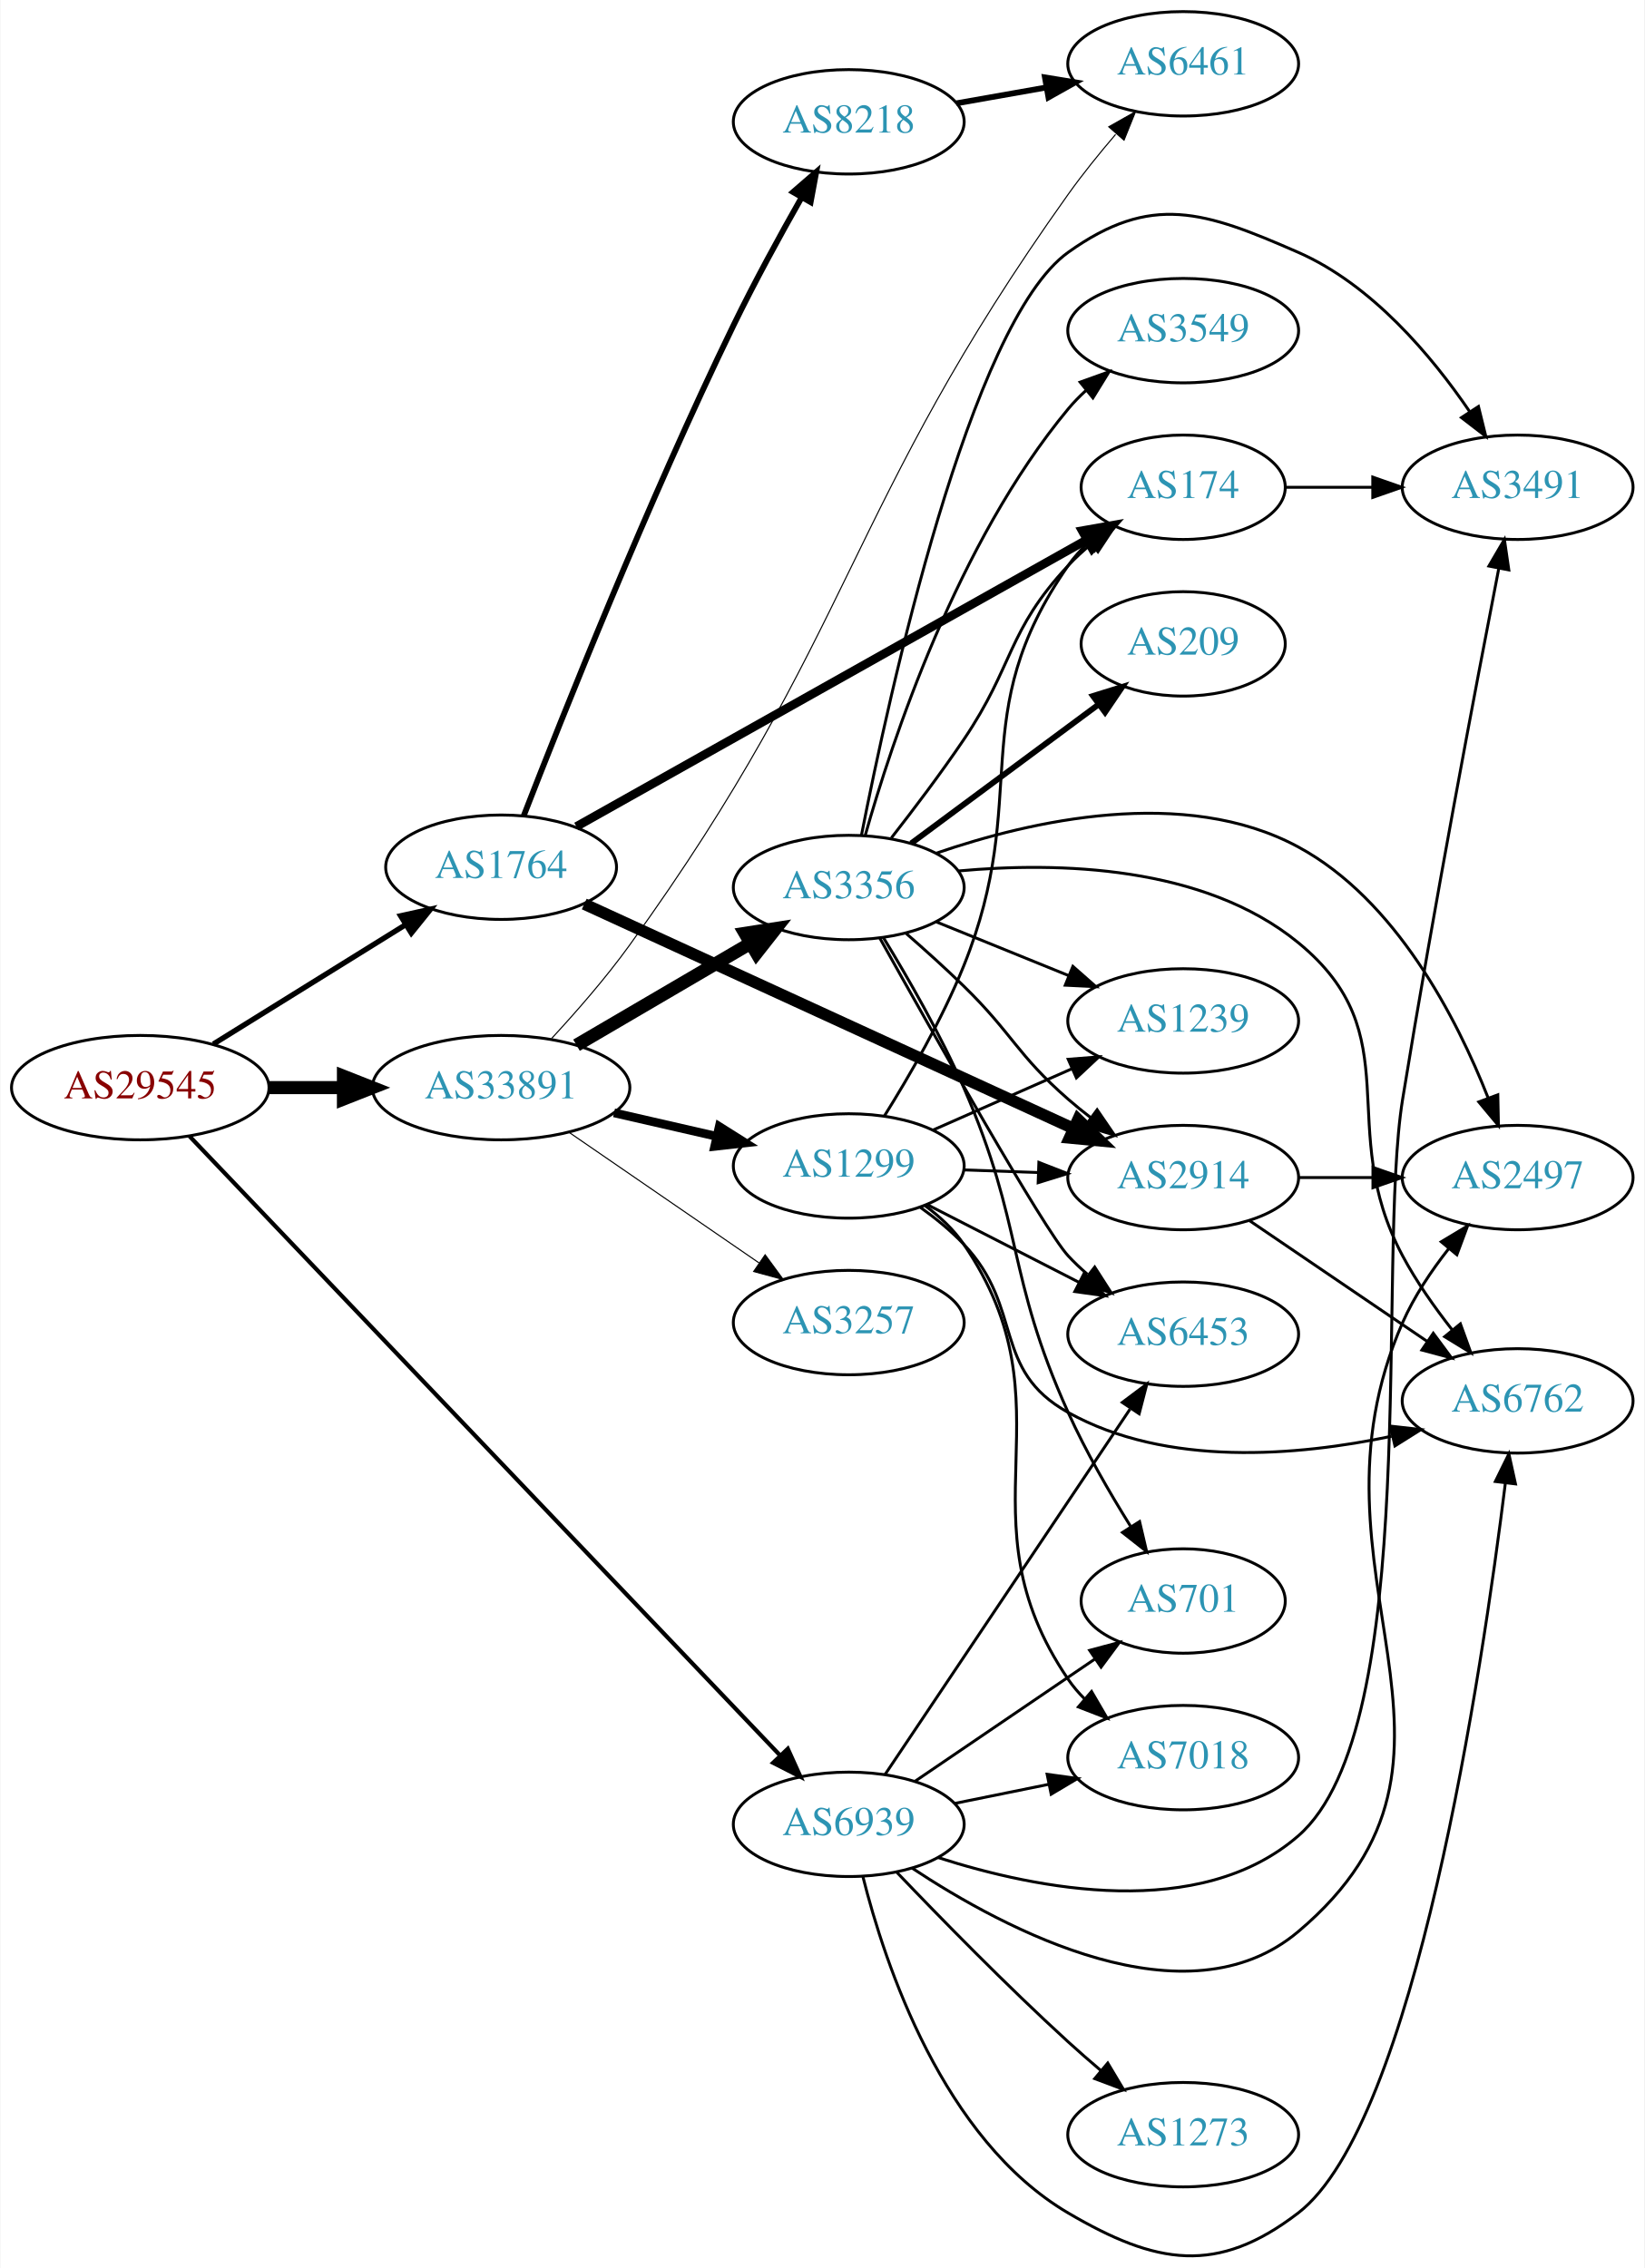
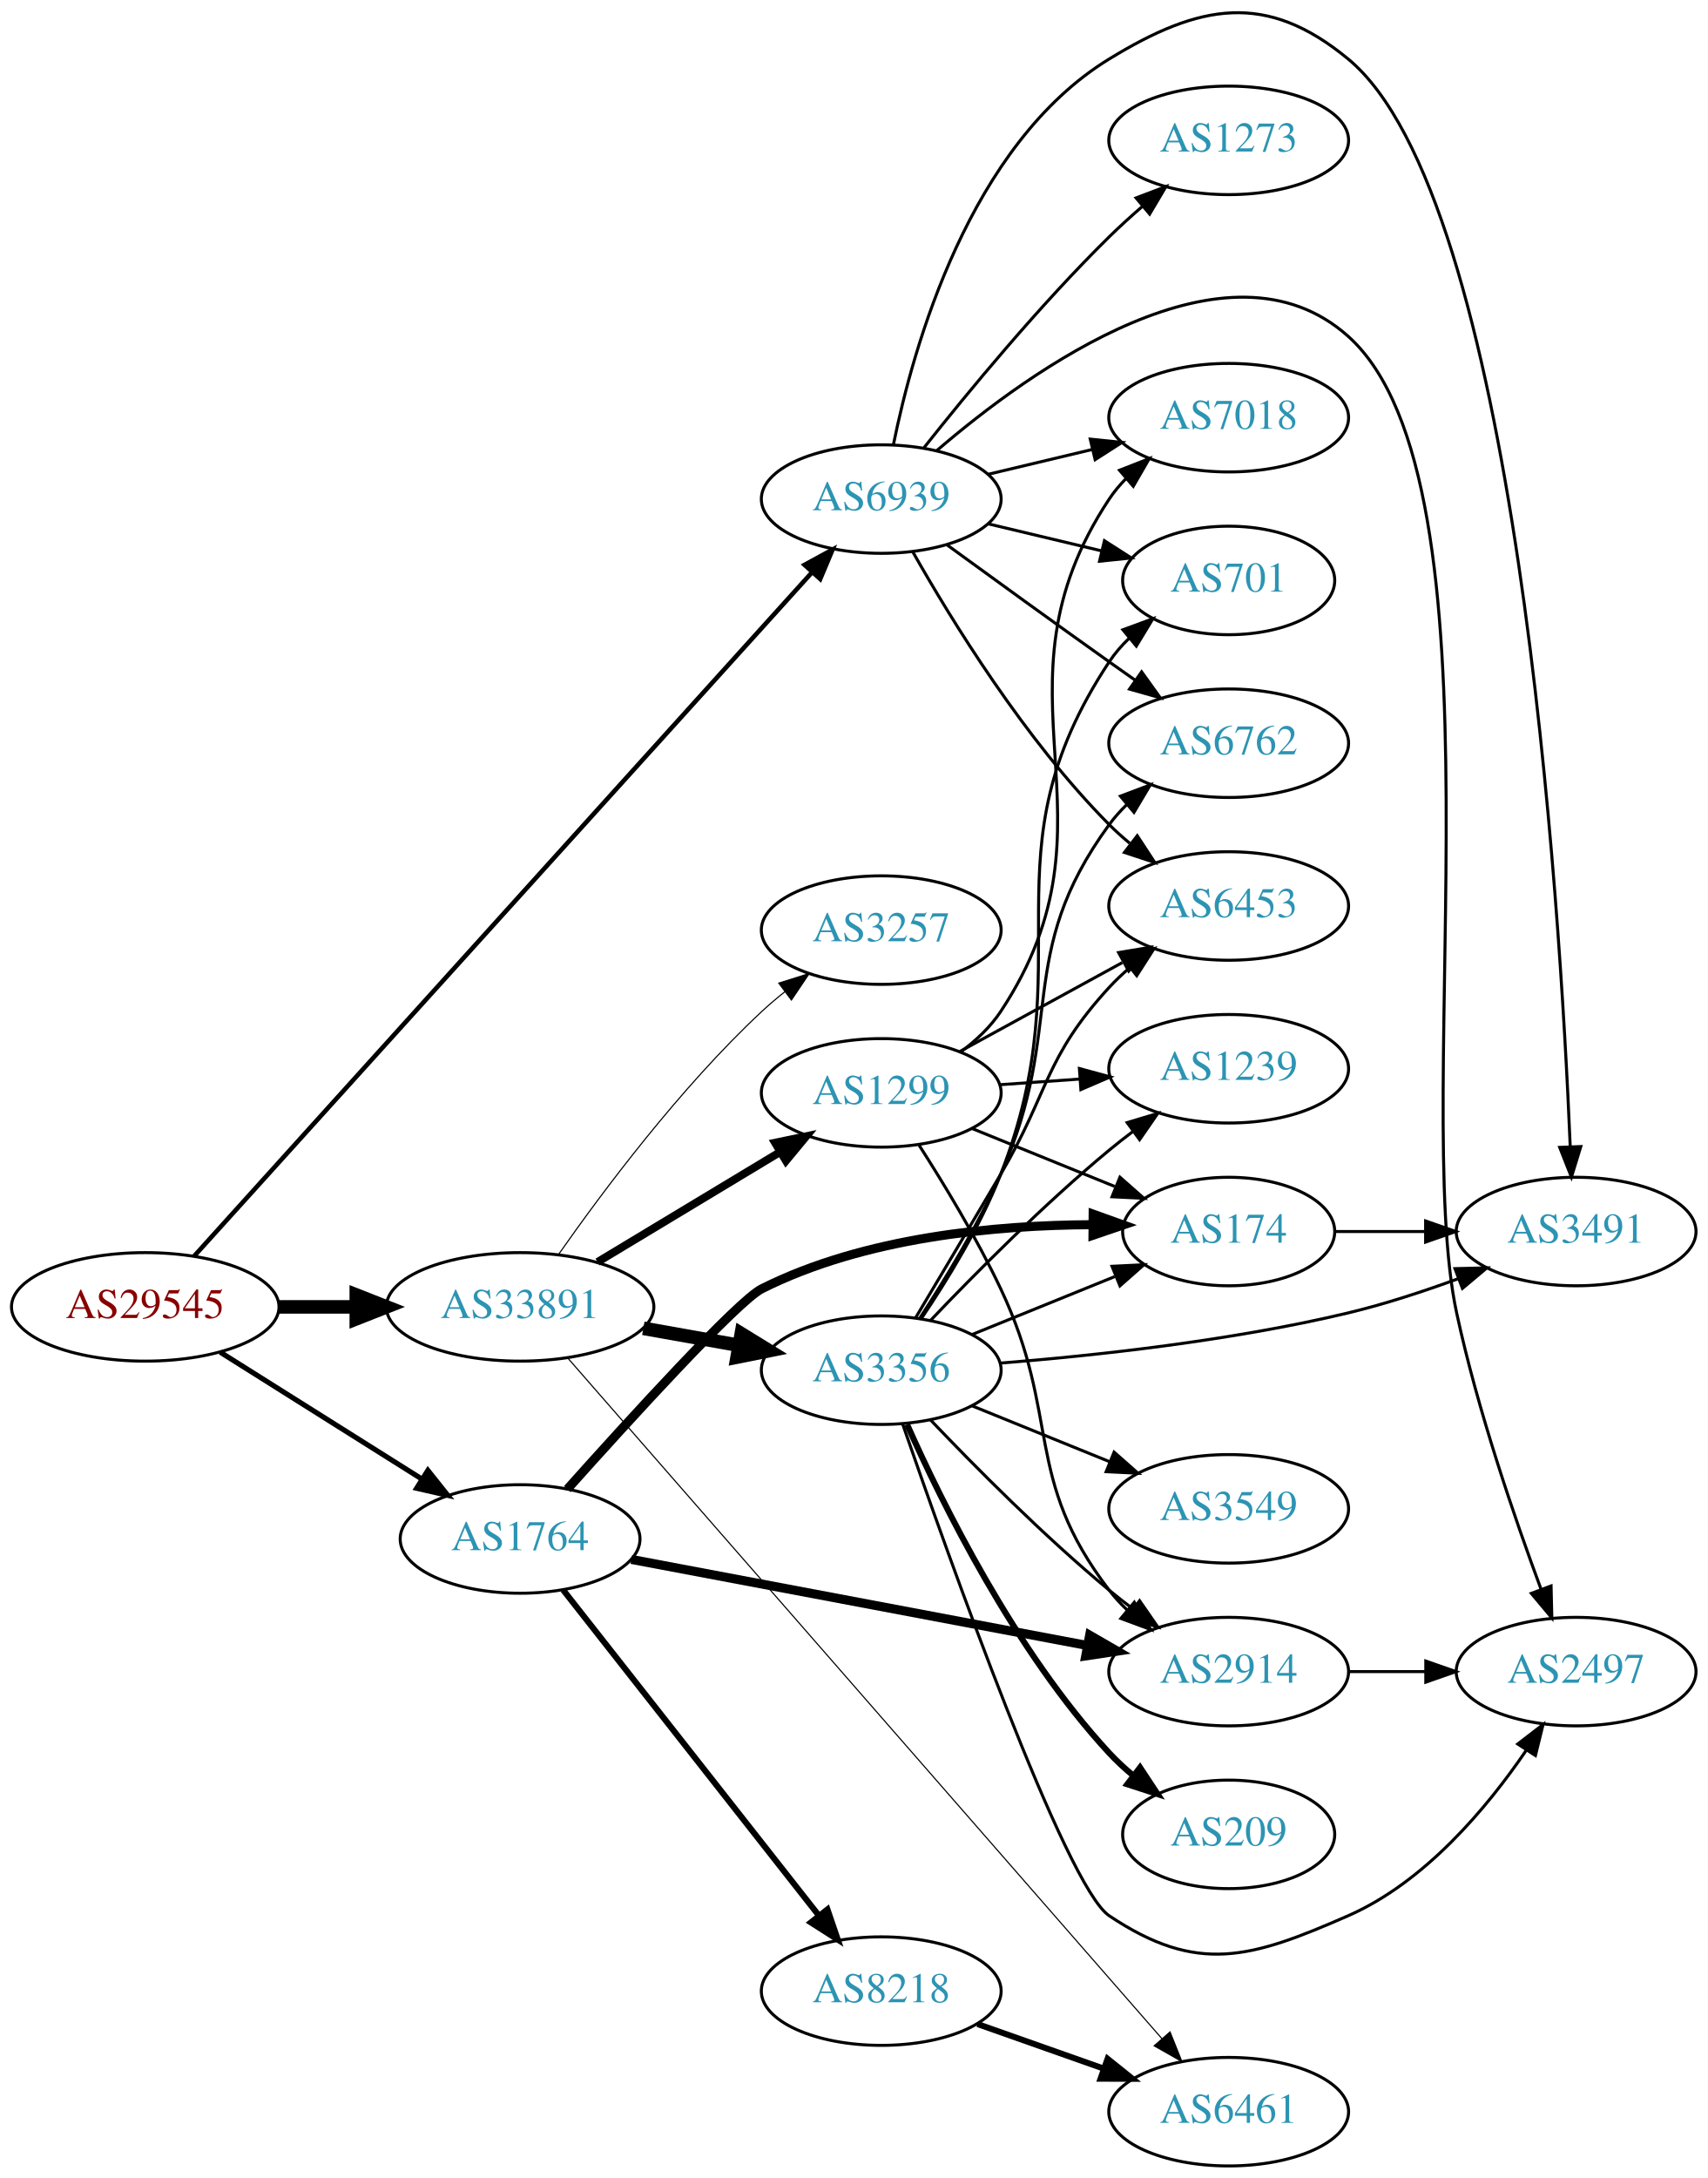
- <svg xmlns="http://www.w3.org/2000/svg" xmlns:xlink="http://www.w3.org/1999/xlink" width="567pt" height="782pt" viewBox="0.00 0.00 566.66 781.97">
-   <g id="graph0" class="graph" transform="scale(1 1) rotate(0) translate(4 777.973)">
-     <polygon fill="white" stroke="none" points="-4,4 -4,-777.973 562.663,-777.973 562.663,4 -4,4" />
+ <svg xmlns="http://www.w3.org/2000/svg" xmlns:xlink="http://www.w3.org/1999/xlink" width="567pt" height="723pt" viewBox="0.00 0.00 566.66 722.57">
+   <g id="graph0" class="graph" transform="scale(1 1) rotate(0) translate(4 718.569)">
+     <polygon fill="white" stroke="none" points="-4,4 -4,-718.569 562.663,-718.569 562.663,4 -4,4" />
    <g id="node1" class="node">
      <g id="a_node1">
        <a xlink:href="/asn/29545" xlink:title="AS29545 ~ Ringstrasse 5 [AT]">
-           <ellipse fill="#ffffff" stroke="black" cx="44.196" cy="-402.973" rx="44.393" ry="18" />
-           <text text-anchor="middle" x="44.196" y="-399.273" font-family="Times,serif" font-size="14.00" fill="#880000">AS29545</text>
+           <ellipse fill="#ffffff" stroke="black" cx="44.196" cy="-285" rx="44.393" ry="18" />
+           <text text-anchor="middle" x="44.196" y="-281.3" font-family="Times,serif" font-size="14.00" fill="#880000">AS29545</text>
        </a>
      </g>
    </g>
    <g id="node2" class="node">
      <g id="a_node2">
        <a xlink:href="/asn/1764" xlink:title="AS1764 ~ NEXTLAYER-AS [AT]">
-           <ellipse fill="#ffffff" stroke="black" cx="168.588" cy="-478.973" rx="39.794" ry="18" />
-           <text text-anchor="middle" x="168.588" y="-475.273" font-family="Times,serif" font-size="14.00" fill="#2c94b3">AS1764</text>
+           <ellipse fill="#ffffff" stroke="black" cx="168.588" cy="-208" rx="39.794" ry="18" />
+           <text text-anchor="middle" x="168.588" y="-204.3" font-family="Times,serif" font-size="14.00" fill="#2c94b3">AS1764</text>
        </a>
      </g>
    </g>
    <g id="edge1" class="edge">
-       <path fill="none" stroke="black" stroke-width="1.841" d="M69.377,-417.988C88.311,-429.745 114.817,-446.204 135.521,-459.061" />
-       <polygon fill="black" stroke="black" stroke-width="1.841" points="133.946,-462.203 144.288,-464.505 137.639,-456.256 133.946,-462.203" />
+       <path fill="none" stroke="black" stroke-width="1.714" d="M69.085,-269.971C88.199,-257.946 115.164,-240.981 136.05,-227.841" />
+       <polygon fill="black" stroke="black" stroke-width="1.714" points="137.988,-230.757 144.589,-222.47 134.26,-224.832 137.988,-230.757" />
    </g>
    <g id="node3" class="node">
      <g id="a_node3">
        <a xlink:href="/asn/33891" xlink:title="AS33891 ~ CORE-BACKBONE GMBH GLOBAL NETWORK [DE]">
-           <ellipse fill="#ffffff" stroke="black" cx="168.588" cy="-402.973" rx="44.393" ry="18" />
-           <text text-anchor="middle" x="168.588" y="-399.273" font-family="Times,serif" font-size="14.00" fill="#2c94b3">AS33891</text>
+           <ellipse fill="#ffffff" stroke="black" cx="168.588" cy="-285" rx="44.393" ry="18" />
+           <text text-anchor="middle" x="168.588" y="-281.3" font-family="Times,serif" font-size="14.00" fill="#2c94b3">AS33891</text>
        </a>
      </g>
    </g>
    <g id="edge2" class="edge">
-       <path fill="none" stroke="black" stroke-width="4.5" d="M88.692,-402.973C96.898,-402.973 105.569,-402.973 114.041,-402.973" />
-       <polygon fill="black" stroke="black" stroke-width="4.5" points="114.233,-406.911 124.233,-402.973 114.233,-399.036 114.233,-406.911" />
+       <path fill="none" stroke="black" stroke-width="4.5" d="M88.692,-285C96.898,-285 105.569,-285 114.041,-285" />
+       <polygon fill="black" stroke="black" stroke-width="4.5" points="114.233,-288.938 124.233,-285 114.233,-281.063 114.233,-288.938" />
    </g>
    <g id="node4" class="node">
      <g id="a_node4">
        <a xlink:href="/asn/6939" xlink:title="AS6939 ~ Hurricane Electric LLC [US]">
-           <ellipse fill="#ffffff" stroke="black" cx="288.431" cy="-148.973" rx="39.794" ry="18" />
-           <text text-anchor="middle" x="288.431" y="-145.273" font-family="Times,serif" font-size="14.00" fill="#2c94b3">AS6939</text>
+           <ellipse fill="#ffffff" stroke="black" cx="288.431" cy="-553" rx="39.794" ry="18" />
+           <text text-anchor="middle" x="288.431" y="-549.3" font-family="Times,serif" font-size="14.00" fill="#2c94b3">AS6939</text>
        </a>
      </g>
    </g>
    <g id="edge3" class="edge">
-       <path fill="none" stroke="black" stroke-width="1.432" d="M61.09,-386.307C102.938,-342.426 216.28,-223.579 264.845,-172.656" />
-       <polygon fill="black" stroke="black" stroke-width="1.432" points="267.425,-175.022 271.793,-165.37 262.359,-170.191 267.425,-175.022" />
+       <path fill="none" stroke="black" stroke-width="1.5" d="M60.349,-301.765C101.727,-347.544 216.782,-474.837 265.349,-528.569" />
+       <polygon fill="black" stroke="black" stroke-width="1.5" points="262.982,-531.17 272.284,-536.242 268.175,-526.476 262.982,-531.17" />
    </g>
    <g id="node5" class="node">
      <g id="a_node5">
-         <a xlink:href="/asn/8218" xlink:title="AS8218 ~ legacy Neotelecoms [FR]">
-           <ellipse fill="#ffffff" stroke="black" cx="288.431" cy="-735.973" rx="39.794" ry="18" />
-           <text text-anchor="middle" x="288.431" y="-732.273" font-family="Times,serif" font-size="14.00" fill="#2c94b3">AS8218</text>
+         <a xlink:href="/asn/174" xlink:title="AS174 ~ Cogent Communications [US]">
+           <ellipse fill="#ffffff" stroke="black" cx="403.724" cy="-310" rx="35.194" ry="18" />
+           <text text-anchor="middle" x="403.724" y="-306.3" font-family="Times,serif" font-size="14.00" fill="#2c94b3">AS174</text>
        </a>
      </g>
    </g>
    <g id="edge4" class="edge">
-       <path fill="none" stroke="black" stroke-width="2" d="M176.413,-496.777C189.437,-530.346 219.186,-605.094 248.784,-665.973 255.964,-680.741 264.76,-696.807 272.146,-709.818" />
-       <polygon fill="black" stroke="black" stroke-width="2" points="269.222,-711.755 277.231,-718.69 275.295,-708.274 269.222,-711.755" />
+       <path fill="none" stroke="black" stroke-width="3" d="M184.266,-224.538C204.876,-247.576 240.777,-286.974 248.784,-291 282.829,-308.115 326.271,-312.115 358.319,-312.269" />
+       <polygon fill="black" stroke="black" stroke-width="3" points="358.749,-315.765 368.721,-312.187 358.694,-308.766 358.749,-315.765" />
    </g>
    <g id="node6" class="node">
      <g id="a_node6">
-         <a xlink:href="/asn/174" xlink:title="AS174 ~ Cogent Communications [US]">
-           <ellipse fill="#ffffff" stroke="black" cx="403.724" cy="-609.973" rx="35.194" ry="18" />
-           <text text-anchor="middle" x="403.724" y="-606.273" font-family="Times,serif" font-size="14.00" fill="#2c94b3">AS174</text>
+         <a xlink:href="/asn/2914" xlink:title="AS2914 ~ NTT America, Inc. [US]">
+           <ellipse fill="#ffffff" stroke="black" cx="403.724" cy="-164" rx="39.794" ry="18" />
+           <text text-anchor="middle" x="403.724" y="-160.3" font-family="Times,serif" font-size="14.00" fill="#2c94b3">AS2914</text>
        </a>
      </g>
    </g>
    <g id="edge5" class="edge">
-       <path fill="none" stroke="black" stroke-width="3" d="M194.538,-492.992C237.046,-516.878 323.464,-565.437 370.488,-591.86" />
-       <polygon fill="black" stroke="black" stroke-width="3" points="368.91,-594.988 379.343,-596.835 372.339,-588.885 368.91,-594.988" />
+       <path fill="none" stroke="black" stroke-width="3" d="M205.505,-201.221C246.149,-193.551 312.452,-181.037 356.82,-172.663" />
+       <polygon fill="black" stroke="black" stroke-width="3" points="357.589,-176.08 366.766,-170.786 356.291,-169.202 357.589,-176.08" />
    </g>
    <g id="node7" class="node">
      <g id="a_node7">
-         <a xlink:href="/asn/2914" xlink:title="AS2914 ~ NTT America, Inc. [US]">
-           <ellipse fill="#ffffff" stroke="black" cx="403.724" cy="-371.973" rx="39.794" ry="18" />
-           <text text-anchor="middle" x="403.724" y="-368.273" font-family="Times,serif" font-size="14.00" fill="#2c94b3">AS2914</text>
+         <a xlink:href="/asn/8218" xlink:title="AS8218 ~ legacy Neotelecoms [FR]">
+           <ellipse fill="#ffffff" stroke="black" cx="288.431" cy="-58" rx="39.794" ry="18" />
+           <text text-anchor="middle" x="288.431" y="-54.3" font-family="Times,serif" font-size="14.00" fill="#2c94b3">AS8218</text>
        </a>
      </g>
    </g>
    <g id="edge6" class="edge">
-       <path fill="none" stroke="black" stroke-width="4" d="M197.247,-466.279C239.224,-447.013 319.073,-410.366 365.913,-388.868" />
-       <polygon fill="black" stroke="black" stroke-width="4" points="367.472,-392.003 375.101,-384.651 364.552,-385.641 367.472,-392.003" />
+       <path fill="none" stroke="black" stroke-width="2" d="M182.877,-191.085C203.565,-164.752 243.59,-113.804 267.67,-83.153" />
+       <polygon fill="black" stroke="black" stroke-width="2" points="270.584,-85.109 274.01,-75.084 265.08,-80.785 270.584,-85.109" />
+     </g>
+     <g id="node10" class="node">
+       <g id="a_node10">
+         <a xlink:href="/asn/6461" xlink:title="AS6461 ~ Zayo Bandwidth [US]">
+           <ellipse fill="#ffffff" stroke="black" cx="403.724" cy="-18" rx="39.794" ry="18" />
+           <text text-anchor="middle" x="403.724" y="-14.3" font-family="Times,serif" font-size="14.00" fill="#2c94b3">AS6461</text>
+         </a>
+       </g>
+     </g>
+     <g id="edge13" class="edge">
+       <path fill="none" stroke="black" stroke-width="0.375" d="M184.527,-267.892C224.675,-221.911 335.01,-95.549 381.562,-42.236" />
+       <polygon fill="black" stroke="black" stroke-width="0.375" points="384.268,-44.458 388.209,-34.623 378.995,-39.854 384.268,-44.458" />
+     </g>
+     <g id="node11" class="node">
+       <g id="a_node11">
+         <a xlink:href="/asn/3356" xlink:title="AS3356 ~ Level 3 Parent, LLC [US]">
+           <ellipse fill="#ffffff" stroke="black" cx="288.431" cy="-264" rx="39.794" ry="18" />
+           <text text-anchor="middle" x="288.431" y="-260.3" font-family="Times,serif" font-size="14.00" fill="#2c94b3">AS3356</text>
+         </a>
+       </g>
+     </g>
+     <g id="edge10" class="edge">
+       <path fill="none" stroke="black" stroke-width="4.5" d="M209.484,-277.89C219.706,-276.069 230.783,-274.095 241.29,-272.223" />
+       <polygon fill="black" stroke="black" stroke-width="4.5" points="241.989,-276.098 251.143,-270.467 240.607,-268.345 241.989,-276.098" />
+     </g>
+     <g id="node12" class="node">
+       <g id="a_node12">
+         <a xlink:href="/asn/1299" xlink:title="AS1299 ~ Telia Carrier [EU]">
+           <ellipse fill="#ffffff" stroke="black" cx="288.431" cy="-356" rx="39.794" ry="18" />
+           <text text-anchor="middle" x="288.431" y="-352.3" font-family="Times,serif" font-size="14.00" fill="#2c94b3">AS1299</text>
+         </a>
+       </g>
+     </g>
+     <g id="edge11" class="edge">
+       <path fill="none" stroke="black" stroke-width="2.625" d="M194.292,-299.884C211.887,-310.485 235.713,-324.84 254.862,-336.377" />
+       <polygon fill="black" stroke="black" stroke-width="2.625" points="253.193,-339.458 263.565,-341.621 256.806,-333.462 253.193,-339.458" />
+     </g>
+     <g id="node13" class="node">
+       <g id="a_node13">
+         <a xlink:href="/asn/3257" xlink:title="AS3257 ~ GTT [DE]">
+           <ellipse fill="#ffffff" stroke="black" cx="288.431" cy="-410" rx="39.794" ry="18" />
+           <text text-anchor="middle" x="288.431" y="-406.3" font-family="Times,serif" font-size="14.00" fill="#2c94b3">AS3257</text>
+         </a>
+       </g>
+     </g>
+     <g id="edge12" class="edge">
+       <path fill="none" stroke="black" stroke-width="0.375" d="M181.443,-302.527C195.893,-323.155 221.746,-357.788 248.784,-383 251.179,-385.233 253.768,-387.427 256.434,-389.54" />
+       <polygon fill="black" stroke="black" stroke-width="0.375" points="254.432,-392.413 264.538,-395.594 258.621,-386.805 254.432,-392.413" />
    </g>
    <g id="node8" class="node">
      <g id="a_node8">
-         <a xlink:href="/asn/6461" xlink:title="AS6461 ~ Zayo Bandwidth [US]">
-           <ellipse fill="#ffffff" stroke="black" cx="403.724" cy="-755.973" rx="39.794" ry="18" />
-           <text text-anchor="middle" x="403.724" y="-752.273" font-family="Times,serif" font-size="14.00" fill="#2c94b3">AS6461</text>
-         </a>
-       </g>
-     </g>
-     <g id="edge14" class="edge">
-       <path fill="none" stroke="black" stroke-width="0.375" d="M186.044,-419.976C194.492,-429.104 204.682,-440.758 212.784,-451.973 290.85,-560.037 286.713,-602.407 364.077,-710.973 369.036,-717.931 374.84,-725.106 380.42,-731.626" />
-       <polygon fill="black" stroke="black" stroke-width="0.375" points="378.067,-734.252 387.288,-739.469 383.333,-729.64 378.067,-734.252" />
-     </g>
-     <g id="node12" class="node">
-       <g id="a_node12">
-         <a xlink:href="/asn/3356" xlink:title="AS3356 ~ Level 3 Parent, LLC [US]">
-           <ellipse fill="#ffffff" stroke="black" cx="288.431" cy="-471.973" rx="39.794" ry="18" />
-           <text text-anchor="middle" x="288.431" y="-468.273" font-family="Times,serif" font-size="14.00" fill="#2c94b3">AS3356</text>
-         </a>
-       </g>
-     </g>
-     <g id="edge11" class="edge">
-       <path fill="none" stroke="black" stroke-width="4.5" d="M194.58,-417.606C212.077,-427.851 235.63,-441.643 254.636,-452.771" />
-       <polygon fill="black" stroke="black" stroke-width="4.5" points="252.662,-456.178 263.281,-457.833 256.641,-449.382 252.662,-456.178" />
-     </g>
-     <g id="node13" class="node">
-       <g id="a_node13">
-         <a xlink:href="/asn/1299" xlink:title="AS1299 ~ Telia Carrier [EU]">
-           <ellipse fill="#ffffff" stroke="black" cx="288.431" cy="-375.973" rx="39.794" ry="18" />
-           <text text-anchor="middle" x="288.431" y="-372.273" font-family="Times,serif" font-size="14.00" fill="#2c94b3">AS1299</text>
-         </a>
-       </g>
-     </g>
-     <g id="edge12" class="edge">
-       <path fill="none" stroke="black" stroke-width="3" d="M207.523,-394.282C218.764,-391.706 231.176,-388.862 242.799,-386.199" />
-       <polygon fill="black" stroke="black" stroke-width="3" points="243.795,-389.562 252.761,-383.917 242.232,-382.738 243.795,-389.562" />
-     </g>
-     <g id="node14" class="node">
-       <g id="a_node14">
-         <a xlink:href="/asn/3257" xlink:title="AS3257 ~ GTT [DE]">
-           <ellipse fill="#ffffff" stroke="black" cx="288.431" cy="-321.973" rx="39.794" ry="18" />
-           <text text-anchor="middle" x="288.431" y="-318.273" font-family="Times,serif" font-size="14.00" fill="#2c94b3">AS3257</text>
-         </a>
-       </g>
-     </g>
-     <g id="edge13" class="edge">
-       <path fill="none" stroke="black" stroke-width="0.375" d="M192.031,-387.547C210.612,-374.775 237.173,-356.518 257.553,-342.51" />
-       <polygon fill="black" stroke="black" stroke-width="0.375" points="259.609,-345.344 265.867,-336.795 255.643,-339.575 259.609,-345.344" />
+         <a xlink:href="/asn/2497" xlink:title="AS2497 ~ Internet Initiative Japan Inc. [JP]">
+           <ellipse fill="#ffffff" stroke="black" cx="519.017" cy="-164" rx="39.794" ry="18" />
+           <text text-anchor="middle" x="519.017" y="-160.3" font-family="Times,serif" font-size="14.00" fill="#2c94b3">AS2497</text>
+         </a>
+       </g>
+     </g>
+     <g id="edge29" class="edge">
+       <path fill="none" stroke="black" d="M306.855,-569.073C337.899,-595.76 403.273,-642.889 443.37,-607 497.35,-558.686 464.103,-353.816 479.37,-283 486.3,-250.857 498.547,-215.119 507.4,-191.276" />
+       <polygon fill="black" stroke="black" points="510.708,-192.423 510.961,-181.831 504.158,-189.954 510.708,-192.423" />
    </g>
    <g id="node9" class="node">
      <g id="a_node9">
        <a xlink:href="/asn/3491" xlink:title="AS3491 ~ PCCW Global, Inc. [US]">
-           <ellipse fill="#ffffff" stroke="black" cx="519.017" cy="-609.973" rx="39.794" ry="18" />
-           <text text-anchor="middle" x="519.017" y="-606.273" font-family="Times,serif" font-size="14.00" fill="#2c94b3">AS3491</text>
-         </a>
-       </g>
-     </g>
-     <g id="edge37" class="edge">
-       <path fill="none" stroke="black" d="M319.168,-137.54C353.426,-126.517 409.355,-115.439 443.37,-144.973 486.417,-182.349 470.233,-342.702 479.37,-398.973 490.055,-464.775 504.693,-541.719 512.531,-582.051" />
-       <polygon fill="black" stroke="black" points="509.113,-582.807 514.462,-591.952 515.983,-581.467 509.113,-582.807" />
-     </g>
-     <g id="node10" class="node">
-       <g id="a_node10">
-         <a xlink:href="/asn/2497" xlink:title="AS2497 ~ Internet Initiative Japan Inc. [JP]">
-           <ellipse fill="#ffffff" stroke="black" cx="519.017" cy="-371.973" rx="39.794" ry="18" />
-           <text text-anchor="middle" x="519.017" y="-368.273" font-family="Times,serif" font-size="14.00" fill="#2c94b3">AS2497</text>
-         </a>
-       </g>
-     </g>
-     <g id="edge31" class="edge">
-       <path fill="none" stroke="black" d="M310.199,-133.928C342.435,-112.568 404.81,-79.46 443.37,-111.973 515.766,-173.014 441.286,-235.274 479.37,-321.973 483.324,-330.973 489.243,-339.797 495.269,-347.467" />
-       <polygon fill="black" stroke="black" points="492.681,-349.829 501.761,-355.29 498.068,-345.359 492.681,-349.829" />
-     </g>
-     <g id="node11" class="node">
-       <g id="a_node11">
+           <ellipse fill="#ffffff" stroke="black" cx="519.017" cy="-310" rx="39.794" ry="18" />
+           <text text-anchor="middle" x="519.017" y="-306.3" font-family="Times,serif" font-size="14.00" fill="#2c94b3">AS3491</text>
+         </a>
+       </g>
+     </g>
+     <g id="edge33" class="edge">
+       <path fill="none" stroke="black" d="M292.454,-570.969C298.972,-603.317 317.696,-670.622 364.077,-699 394.138,-717.393 416.204,-721.449 443.37,-699 499.175,-652.885 513.679,-419.496 517.07,-338.073" />
+       <polygon fill="black" stroke="black" points="520.569,-338.185 517.463,-328.056 513.574,-337.911 520.569,-338.185" />
+     </g>
+     <g id="node14" class="node">
+       <g id="a_node14">
        <a xlink:href="/asn/6762" xlink:title="AS6762 ~ TELECOM ITALIA SPARKLE S.p.A. [IT]">
-           <ellipse fill="#ffffff" stroke="black" cx="519.017" cy="-294.973" rx="39.794" ry="18" />
-           <text text-anchor="middle" x="519.017" y="-291.273" font-family="Times,serif" font-size="14.00" fill="#2c94b3">AS6762</text>
+           <ellipse fill="#ffffff" stroke="black" cx="403.724" cy="-472" rx="39.794" ry="18" />
+           <text text-anchor="middle" x="403.724" y="-468.3" font-family="Times,serif" font-size="14.00" fill="#2c94b3">AS6762</text>
+         </a>
+       </g>
+     </g>
+     <g id="edge32" class="edge">
+       <path fill="none" stroke="black" d="M310.279,-537.778C325.213,-526.909 345.827,-511.975 364.077,-499 366.898,-496.995 369.841,-494.915 372.789,-492.841" />
+       <polygon fill="black" stroke="black" points="374.835,-495.681 381.013,-487.074 370.816,-489.95 374.835,-495.681" />
+     </g>
+     <g id="node16" class="node">
+       <g id="a_node16">
+         <a xlink:href="/asn/701" xlink:title="AS701 ~ UUNET [US]">
+           <ellipse fill="#ffffff" stroke="black" cx="403.724" cy="-526" rx="35.194" ry="18" />
+           <text text-anchor="middle" x="403.724" y="-522.3" font-family="Times,serif" font-size="14.00" fill="#2c94b3">AS701</text>
        </a>
      </g>
    </g>
    <g id="edge34" class="edge">
-       <path fill="none" stroke="black" d="M293.297,-131.001C300.889,-100.715 320.914,-40.337 364.077,-14.973 394.461,2.881 415.425,6.498 443.37,-14.973 483.616,-45.895 506.792,-202.007 514.805,-266.763" />
-       <polygon fill="black" stroke="black" points="511.33,-267.182 516.002,-276.691 518.279,-266.343 511.33,-267.182" />
+       <path fill="none" stroke="black" d="M324.038,-544.752C335.833,-541.942 349.137,-538.771 361.405,-535.847" />
+       <polygon fill="black" stroke="black" points="362.494,-539.186 371.41,-533.463 360.871,-532.376 362.494,-539.186" />
    </g>
    <g id="node17" class="node">
      <g id="a_node17">
-         <a xlink:href="/asn/701" xlink:title="AS701 ~ UUNET [US]">
-           <ellipse fill="#ffffff" stroke="black" cx="403.724" cy="-225.973" rx="35.194" ry="18" />
-           <text text-anchor="middle" x="403.724" y="-222.273" font-family="Times,serif" font-size="14.00" fill="#2c94b3">AS701</text>
-         </a>
-       </g>
-     </g>
-     <g id="edge36" class="edge">
-       <path fill="none" stroke="black" d="M311.275,-163.82C328.895,-175.795 353.85,-192.756 373.241,-205.935" />
-       <polygon fill="black" stroke="black" points="371.475,-208.967 381.713,-211.693 375.41,-203.177 371.475,-208.967" />
-     </g>
-     <g id="node19" class="node">
-       <g id="a_node19">
        <a xlink:href="/asn/6453" xlink:title="AS6453 ~ TATA COMMUNICATIONS (AMERICA) INC [US]">
-           <ellipse fill="#ffffff" stroke="black" cx="403.724" cy="-317.973" rx="39.794" ry="18" />
-           <text text-anchor="middle" x="403.724" y="-314.273" font-family="Times,serif" font-size="14.00" fill="#2c94b3">AS6453</text>
-         </a>
-       </g>
-     </g>
-     <g id="edge33" class="edge">
-       <path fill="none" stroke="black" d="M300.917,-166.108C320.85,-195.842 361.954,-257.156 385.378,-292.099" />
-       <polygon fill="black" stroke="black" points="382.731,-294.436 391.207,-300.793 388.546,-290.538 382.731,-294.436" />
+           <ellipse fill="#ffffff" stroke="black" cx="403.724" cy="-418" rx="39.794" ry="18" />
+           <text text-anchor="middle" x="403.724" y="-414.3" font-family="Times,serif" font-size="14.00" fill="#2c94b3">AS6453</text>
+         </a>
+       </g>
+     </g>
+     <g id="edge30" class="edge">
+       <path fill="none" stroke="black" d="M298.891,-535.51C311.672,-512.904 336.105,-473.114 364.077,-445 366.188,-442.879 368.484,-440.812 370.87,-438.829" />
+       <polygon fill="black" stroke="black" points="373.385,-441.31 379.185,-432.444 369.122,-435.758 373.385,-441.31" />
    </g>
    <g id="node20" class="node">
      <g id="a_node20">
        <a xlink:href="/asn/7018" xlink:title="AS7018 ~ AT&amp;T Services, Inc. [US]">
-           <ellipse fill="#ffffff" stroke="black" cx="403.724" cy="-171.973" rx="39.794" ry="18" />
-           <text text-anchor="middle" x="403.724" y="-168.273" font-family="Times,serif" font-size="14.00" fill="#2c94b3">AS7018</text>
-         </a>
-       </g>
-     </g>
-     <g id="edge35" class="edge">
-       <path fill="none" stroke="black" d="M324.967,-156.187C335.195,-158.264 346.496,-160.558 357.238,-162.739" />
-       <polygon fill="black" stroke="black" points="356.818,-166.225 367.314,-164.785 358.21,-159.365 356.818,-166.225" />
+           <ellipse fill="#ffffff" stroke="black" cx="403.724" cy="-580" rx="39.794" ry="18" />
+           <text text-anchor="middle" x="403.724" y="-576.3" font-family="Times,serif" font-size="14.00" fill="#2c94b3">AS7018</text>
+         </a>
+       </g>
+     </g>
+     <g id="edge31" class="edge">
+       <path fill="none" stroke="black" d="M324.038,-561.248C334.909,-563.838 347.064,-566.735 358.506,-569.462" />
+       <polygon fill="black" stroke="black" points="357.789,-572.889 368.328,-571.803 359.412,-566.08 357.789,-572.889" />
    </g>
    <g id="node21" class="node">
      <g id="a_node21">
        <a xlink:href="/asn/1273" xlink:title="AS1273 ~ Vodafone Group PLC [EU]">
-           <ellipse fill="#ffffff" stroke="black" cx="403.724" cy="-41.973" rx="39.794" ry="18" />
-           <text text-anchor="middle" x="403.724" y="-38.273" font-family="Times,serif" font-size="14.00" fill="#2c94b3">AS1273</text>
-         </a>
-       </g>
-     </g>
-     <g id="edge32" class="edge">
-       <path fill="none" stroke="black" d="M305.012,-132.424C319.819,-116.915 342.908,-93.29 364.077,-73.973 367.669,-70.696 371.531,-67.327 375.375,-64.061" />
-       <polygon fill="black" stroke="black" points="377.718,-66.665 383.149,-57.568 373.231,-61.293 377.718,-66.665" />
+           <ellipse fill="#ffffff" stroke="black" cx="403.724" cy="-672" rx="39.794" ry="18" />
+           <text text-anchor="middle" x="403.724" y="-668.3" font-family="Times,serif" font-size="14.00" fill="#2c94b3">AS1273</text>
+         </a>
+       </g>
+     </g>
+     <g id="edge35" class="edge">
+       <path fill="none" stroke="black" d="M302.666,-570.101C317.003,-588.21 340.939,-617.263 364.077,-640 367.545,-643.408 371.338,-646.85 375.149,-650.151" />
+       <polygon fill="black" stroke="black" points="372.993,-652.911 382.899,-656.67 377.499,-647.554 372.993,-652.911" />
+     </g>
+     <g id="edge8" class="edge">
+       <path fill="none" stroke="black" d="M439.023,-310C448.4,-310 458.75,-310 468.785,-310" />
+       <polygon fill="black" stroke="black" points="469.074,-313.5 479.074,-310 469.074,-306.5 469.074,-313.5" />
    </g>
    <g id="edge7" class="edge">
-       <path fill="none" stroke="black" stroke-width="2" d="M325.589,-742.356C335.4,-744.088 346.158,-745.987 356.444,-747.803" />
-       <polygon fill="black" stroke="black" stroke-width="2" points="356.064,-751.29 366.521,-749.582 357.281,-744.397 356.064,-751.29" />
-     </g>
-     <g id="edge8" class="edge">
-       <path fill="none" stroke="black" d="M439.023,-609.973C448.4,-609.973 458.75,-609.973 468.785,-609.973" />
-       <polygon fill="black" stroke="black" points="469.074,-613.473 479.074,-609.973 469.074,-606.473 469.074,-613.473" />
+       <path fill="none" stroke="black" d="M443.396,-164C451.599,-164 460.363,-164 468.895,-164" />
+       <polygon fill="black" stroke="black" points="469.134,-167.5 479.134,-164 469.134,-160.5 469.134,-167.5" />
    </g>
    <g id="edge9" class="edge">
-       <path fill="none" stroke="black" d="M443.396,-371.973C451.599,-371.973 460.363,-371.973 468.895,-371.973" />
-       <polygon fill="black" stroke="black" points="469.134,-375.473 479.134,-371.973 469.134,-368.473 469.134,-375.473" />
-     </g>
-     <g id="edge10" class="edge">
-       <path fill="none" stroke="black" d="M426.568,-357.127C443.965,-345.303 468.513,-328.619 487.795,-315.513" />
-       <polygon fill="black" stroke="black" points="489.937,-318.29 496.24,-309.774 486.002,-312.5 489.937,-318.29" />
-     </g>
-     <g id="edge24" class="edge">
-       <path fill="none" stroke="black" d="M303.142,-489.1C310.754,-498.841 320.238,-511.377 328.077,-522.973 345.494,-548.737 342.863,-560.234 364.077,-582.973 366.496,-585.565 369.202,-588.053 372.029,-590.398" />
-       <polygon fill="black" stroke="black" points="370.102,-593.329 380.181,-596.594 374.338,-587.756 370.102,-593.329" />
+       <path fill="none" stroke="black" stroke-width="2" d="M320.389,-47.07C333.252,-42.528 348.358,-37.195 362.095,-32.345" />
+       <polygon fill="black" stroke="black" stroke-width="2" points="363.539,-35.547 371.803,-28.917 361.209,-28.946 363.539,-35.547" />
+     </g>
+     <g id="edge17" class="edge">
+       <path fill="none" stroke="black" d="M318.607,-275.846C333.02,-281.698 350.564,-288.822 365.893,-295.046" />
+       <polygon fill="black" stroke="black" points="365.01,-298.465 375.592,-298.984 367.643,-291.979 365.01,-298.465" />
    </g>
    <g id="edge19" class="edge">
-       <path fill="none" stroke="black" d="M308.262,-456.098C314.679,-450.508 321.811,-444.091 328.077,-437.973 344.955,-421.494 346.306,-414.485 364.077,-398.973 366.544,-396.82 369.183,-394.681 371.881,-392.604" />
-       <polygon fill="black" stroke="black" points="374.054,-395.35 380.036,-386.606 369.906,-389.711 374.054,-395.35" />
-     </g>
-     <g id="edge22" class="edge">
-       <path fill="none" stroke="black" d="M292.804,-489.965C302.194,-537.903 330.187,-666.72 364.077,-690.973 392.736,-711.482 411.093,-705.121 443.37,-690.973 468.772,-679.839 489.35,-655.323 502.417,-636.161" />
-       <polygon fill="black" stroke="black" points="505.514,-637.821 508.05,-627.535 499.652,-633.994 505.514,-637.821" />
-     </g>
-     <g id="edge17" class="edge">
-       <path fill="none" stroke="black" d="M318.601,-483.802C351.088,-494.98 404.181,-507.155 443.37,-485.973 477.104,-467.739 498.046,-426.892 508.87,-399.378" />
-       <polygon fill="black" stroke="black" points="512.186,-400.503 512.406,-389.911 505.628,-398.054 512.186,-400.503" />
-     </g>
-     <g id="edge16" class="edge">
-       <path fill="none" stroke="black" d="M326.339,-477.691C360.489,-480.823 410.759,-479.666 443.37,-452.973 482.523,-420.926 455.563,-389.619 479.37,-344.973 484.071,-336.157 490.318,-327.287 496.415,-319.516" />
-       <polygon fill="black" stroke="black" points="499.287,-321.532 502.894,-311.57 493.862,-317.109 499.287,-321.532" />
+       <path fill="none" stroke="black" d="M304.736,-247.545C319.349,-232.204 342.305,-209.044 364.077,-191 366.598,-188.911 369.275,-186.816 371.997,-184.767" />
+       <polygon fill="black" stroke="black" points="374.157,-187.523 380.189,-178.813 370.042,-181.861 374.157,-187.523" />
+     </g>
+     <g id="edge20" class="edge">
+       <path fill="none" stroke="black" d="M295.525,-246.145C310.633,-202.39 349.635,-92.666 364.077,-83 393.364,-63.398 411.093,-68.852 443.37,-83 468.772,-94.134 489.35,-118.65 502.417,-137.812" />
+       <polygon fill="black" stroke="black" points="499.652,-139.979 508.05,-146.438 505.514,-136.152 499.652,-139.979" />
+     </g>
+     <g id="edge23" class="edge">
+       <path fill="none" stroke="black" d="M327.813,-266.338C359.216,-268.822 404.611,-273.723 443.37,-283 455.516,-285.907 468.418,-290.14 480.017,-294.395" />
+       <polygon fill="black" stroke="black" points="478.818,-297.683 489.409,-297.946 481.293,-291.136 478.818,-297.683" />
+     </g>
+     <g id="edge14" class="edge">
+       <path fill="none" stroke="black" d="M301.264,-281.327C309.592,-294.087 320.552,-312.087 328.077,-329 350.023,-378.319 332.233,-401.412 364.077,-445 365.797,-447.354 367.787,-449.576 369.938,-451.657" />
+       <polygon fill="black" stroke="black" points="367.803,-454.435 377.716,-458.176 372.3,-449.07 367.803,-454.435" />
    </g>
    <g id="node15" class="node">
      <g id="a_node15">
        <a xlink:href="/asn/3549" xlink:title="AS3549 ~ Level 3 Parent, LLC [US]">
-           <ellipse fill="#ffffff" stroke="black" cx="403.724" cy="-663.973" rx="39.794" ry="18" />
-           <text text-anchor="middle" x="403.724" y="-660.273" font-family="Times,serif" font-size="14.00" fill="#2c94b3">AS3549</text>
+           <ellipse fill="#ffffff" stroke="black" cx="403.724" cy="-218" rx="39.794" ry="18" />
+           <text text-anchor="middle" x="403.724" y="-214.3" font-family="Times,serif" font-size="14.00" fill="#2c94b3">AS3549</text>
        </a>
      </g>
    </g>
    <g id="edge15" class="edge">
-       <path fill="none" stroke="black" d="M294.076,-489.8C303.164,-522.024 325.817,-590.891 364.077,-636.973 365.94,-639.217 368.032,-641.358 370.255,-643.384" />
-       <polygon fill="black" stroke="black" points="368.194,-646.219 378.166,-649.797 372.603,-640.781 368.194,-646.219" />
-     </g>
-     <g id="node16" class="node">
-       <g id="a_node16">
-         <a xlink:href="/asn/1239" xlink:title="AS1239 ~ Sprint [US]">
-           <ellipse fill="#ffffff" stroke="black" cx="403.724" cy="-425.973" rx="39.794" ry="18" />
-           <text text-anchor="middle" x="403.724" y="-422.273" font-family="Times,serif" font-size="14.00" fill="#2c94b3">AS1239</text>
-         </a>
-       </g>
+       <path fill="none" stroke="black" d="M318.607,-252.154C332.482,-246.52 349.259,-239.708 364.169,-233.654" />
+       <polygon fill="black" stroke="black" points="365.698,-236.811 373.647,-229.806 363.065,-230.325 365.698,-236.811" />
+     </g>
+     <g id="edge16" class="edge">
+       <path fill="none" stroke="black" d="M301.741,-281.128C310.3,-293.791 321.339,-311.758 328.077,-329 356.188,-400.933 321.441,-434.604 364.077,-499 365.93,-501.798 368.18,-504.392 370.654,-506.776" />
+       <polygon fill="black" stroke="black" points="368.623,-509.638 378.568,-513.292 373.072,-504.234 368.623,-509.638" />
    </g>
    <g id="edge18" class="edge">
-       <path fill="none" stroke="black" d="M318.607,-460.127C332.482,-454.493 349.259,-447.681 364.169,-441.628" />
-       <polygon fill="black" stroke="black" points="365.698,-444.784 373.647,-437.779 363.065,-438.298 365.698,-444.784" />
-     </g>
-     <g id="edge20" class="edge">
-       <path fill="none" stroke="black" d="M300.443,-454.6C308.785,-440.938 320.127,-421.226 328.077,-402.973 348.956,-355.037 342.58,-338.636 364.077,-290.973 370.125,-277.564 378.282,-263.441 385.544,-251.797" />
-       <polygon fill="black" stroke="black" points="388.694,-253.366 391.118,-243.052 382.791,-249.604 388.694,-253.366" />
+       <path fill="none" stroke="black" d="M299.814,-281.352C307.622,-294.429 318.566,-312.813 328.077,-329 344.22,-356.472 342.509,-367.545 364.077,-391 366.103,-393.203 368.338,-395.327 370.682,-397.35" />
+       <polygon fill="black" stroke="black" points="368.892,-400.394 378.922,-403.808 373.21,-394.885 368.892,-400.394" />
    </g>
    <g id="node18" class="node">
      <g id="a_node18">
        <a xlink:href="/asn/209" xlink:title="AS209 ~ CenturyLink Communications, LLC [US]">
-           <ellipse fill="#ffffff" stroke="black" cx="403.724" cy="-555.973" rx="35.194" ry="18" />
-           <text text-anchor="middle" x="403.724" y="-552.273" font-family="Times,serif" font-size="14.00" fill="#2c94b3">AS209</text>
+           <ellipse fill="#ffffff" stroke="black" cx="403.724" cy="-110" rx="35.194" ry="18" />
+           <text text-anchor="middle" x="403.724" y="-106.3" font-family="Times,serif" font-size="14.00" fill="#2c94b3">AS209</text>
        </a>
      </g>
    </g>
    <g id="edge21" class="edge">
-       <path fill="none" stroke="black" stroke-width="2" d="M309.947,-487.185C328.025,-500.588 354.528,-520.239 374.583,-535.109" />
-       <polygon fill="black" stroke="black" stroke-width="2" points="372.623,-538.012 382.74,-541.157 376.792,-532.389 372.623,-538.012" />
-     </g>
-     <g id="edge23" class="edge">
-       <path fill="none" stroke="black" d="M299.104,-454.584C317.329,-421.967 355.679,-354.058 364.077,-344.973 366.109,-342.776 368.348,-340.655 370.695,-338.635" />
-       <polygon fill="black" stroke="black" points="373.222,-341.101 378.94,-332.182 368.908,-335.589 373.222,-341.101" />
+       <path fill="none" stroke="black" stroke-width="2" d="M296.999,-246.004C308.618,-219.857 332.827,-170.803 364.077,-137 366.484,-134.397 369.182,-131.902 372.005,-129.553" />
+       <polygon fill="black" stroke="black" stroke-width="2" points="374.315,-132.193 380.15,-123.35 370.074,-126.624 374.315,-132.193" />
+     </g>
+     <g id="node19" class="node">
+       <g id="a_node19">
+         <a xlink:href="/asn/1239" xlink:title="AS1239 ~ Sprint [US]">
+           <ellipse fill="#ffffff" stroke="black" cx="403.724" cy="-364" rx="39.794" ry="18" />
+           <text text-anchor="middle" x="403.724" y="-360.3" font-family="Times,serif" font-size="14.00" fill="#2c94b3">AS1239</text>
+         </a>
+       </g>
+     </g>
+     <g id="edge22" class="edge">
+       <path fill="none" stroke="black" d="M304.736,-280.455C319.349,-295.796 342.305,-318.956 364.077,-337 366.598,-339.089 369.275,-341.184 371.997,-343.233" />
+       <polygon fill="black" stroke="black" points="370.042,-346.139 380.189,-349.187 374.157,-340.477 370.042,-346.139" />
+     </g>
+     <g id="edge24" class="edge">
+       <path fill="none" stroke="black" d="M318.607,-344.154C333.02,-338.302 350.564,-331.178 365.893,-324.954" />
+       <polygon fill="black" stroke="black" points="367.643,-328.021 375.592,-321.016 365.01,-321.535 367.643,-328.021" />
+     </g>
+     <g id="edge26" class="edge">
+       <path fill="none" stroke="black" d="M300.863,-338.84C309.1,-326.014 320.12,-307.859 328.077,-291 348.239,-248.282 335.367,-228.511 364.077,-191 365.849,-188.685 367.877,-186.491 370.054,-184.429" />
+       <polygon fill="black" stroke="black" points="372.411,-187.022 377.881,-177.948 367.946,-181.63 372.411,-187.022" />
+     </g>
+     <g id="edge27" class="edge">
+       <path fill="none" stroke="black" d="M314.574,-369.76C330.415,-378.429 351.076,-389.735 368.413,-399.223" />
+       <polygon fill="black" stroke="black" points="367.198,-402.548 377.651,-404.279 370.559,-396.408 367.198,-402.548" />
    </g>
    <g id="edge25" class="edge">
-       <path fill="none" stroke="black" d="M300.732,-393.225C309.229,-406.822 320.64,-426.506 328.077,-444.973 351.757,-503.77 327.865,-530.949 364.077,-582.973 365.994,-585.727 368.289,-588.292 370.79,-590.657" />
-       <polygon fill="black" stroke="black" points="368.784,-593.537 378.746,-597.143 373.207,-588.112 368.784,-593.537" />
-     </g>
-     <g id="edge30" class="edge">
-       <path fill="none" stroke="black" d="M328.103,-374.608C336.306,-374.318 345.07,-374.009 353.602,-373.707" />
-       <polygon fill="black" stroke="black" points="353.971,-377.197 363.841,-373.346 353.724,-370.201 353.971,-377.197" />
-     </g>
-     <g id="edge29" class="edge">
-       <path fill="none" stroke="black" d="M313.133,-361.688C318.385,-357.925 323.687,-353.608 328.077,-348.973 348.94,-326.945 337.564,-305.722 364.077,-290.973 398.019,-272.092 443.013,-275.929 475.584,-282.78" />
-       <polygon fill="black" stroke="black" points="475.165,-286.274 485.693,-285.085 476.721,-279.449 475.165,-286.274" />
-     </g>
-     <g id="edge27" class="edge">
-       <path fill="none" stroke="black" d="M317.436,-388.333C331.87,-394.703 349.671,-402.559 365.27,-409.444" />
-       <polygon fill="black" stroke="black" points="364.086,-412.747 374.648,-413.582 366.913,-406.343 364.086,-412.747" />
-     </g>
-     <g id="edge26" class="edge">
-       <path fill="none" stroke="black" d="M315.422,-362.667C330.966,-354.709 350.917,-344.495 367.822,-335.841" />
-       <polygon fill="black" stroke="black" points="369.547,-338.89 376.853,-331.218 366.357,-332.659 369.547,-338.89" />
+       <path fill="none" stroke="black" d="M327.787,-358.708C336.276,-359.308 345.38,-359.951 354.214,-360.575" />
+       <polygon fill="black" stroke="black" points="354.186,-364.081 364.407,-361.294 354.679,-357.099 354.186,-364.081" />
    </g>
    <g id="edge28" class="edge">
-       <path fill="none" stroke="black" d="M314.685,-362.323C319.745,-358.581 324.574,-354.113 328.077,-348.973 366.691,-292.321 325.464,-255.625 364.077,-198.973 365.719,-196.564 367.653,-194.302 369.765,-192.194" />
-       <polygon fill="black" stroke="black" points="372.131,-194.776 377.469,-185.624 367.589,-189.449 372.131,-194.776" />
+       <path fill="none" stroke="black" d="M314.788,-369.581C319.842,-373.327 324.643,-377.813 328.077,-383 370.713,-447.396 321.441,-488.604 364.077,-553 365.687,-555.431 367.597,-557.709 369.693,-559.828" />
+       <polygon fill="black" stroke="black" points="367.5,-562.558 377.366,-566.419 372.061,-557.248 367.5,-562.558" />
    </g>
  </g>
</svg>
